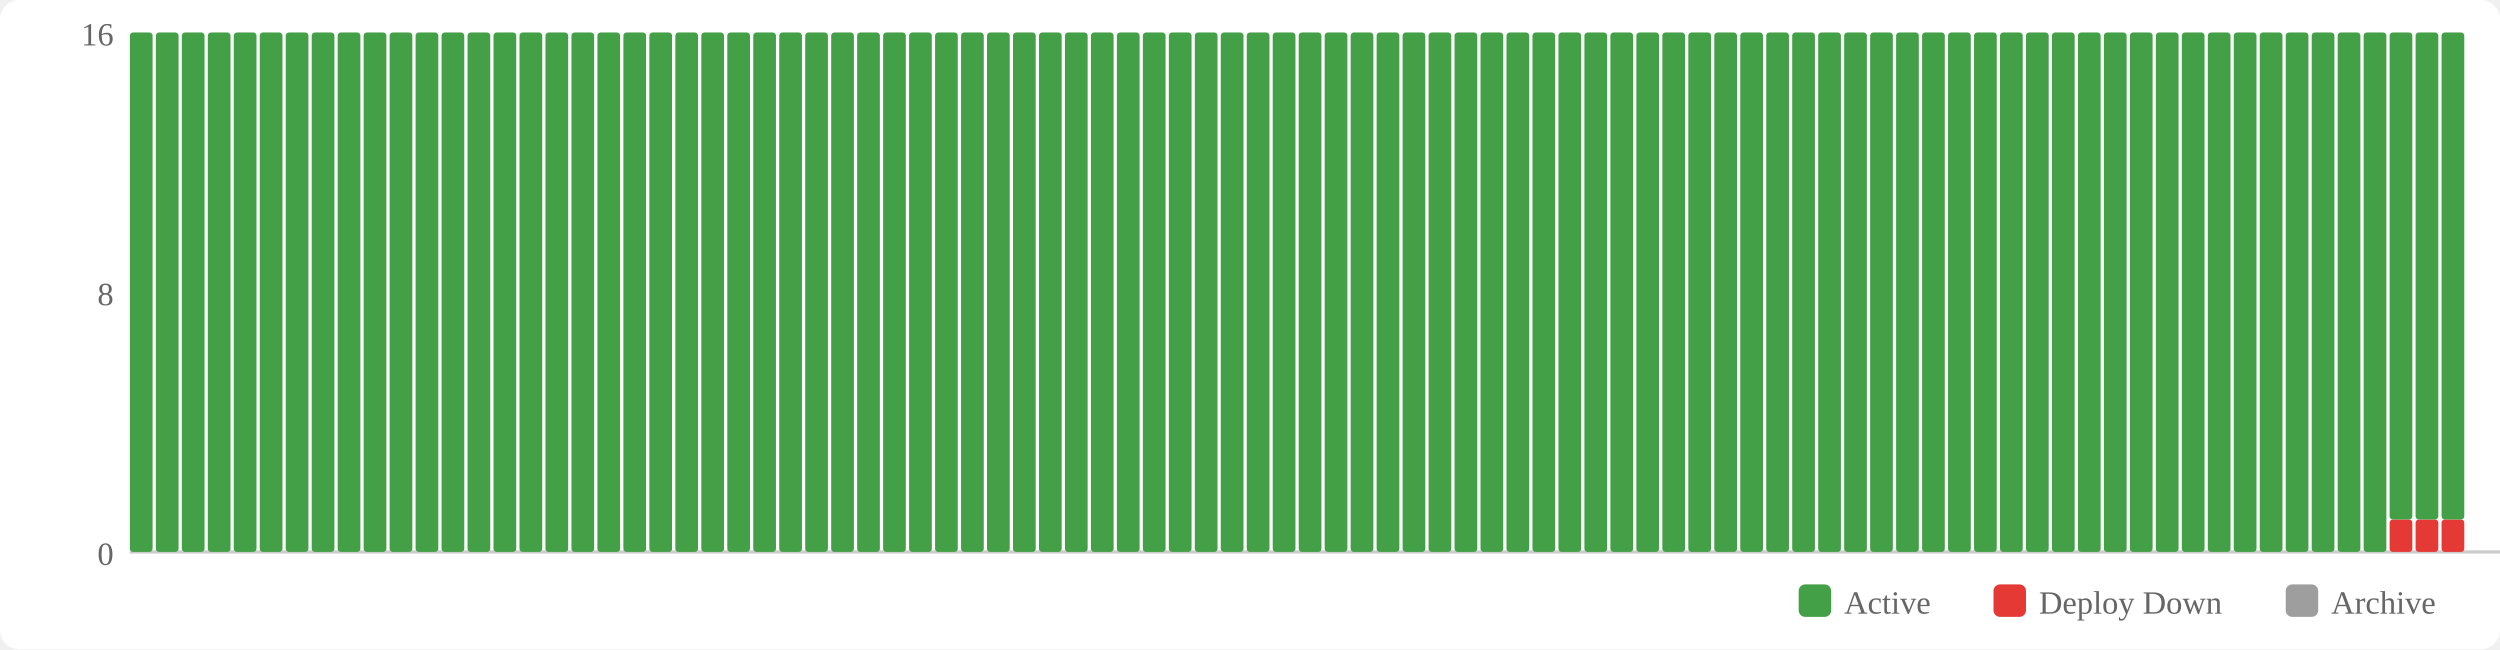
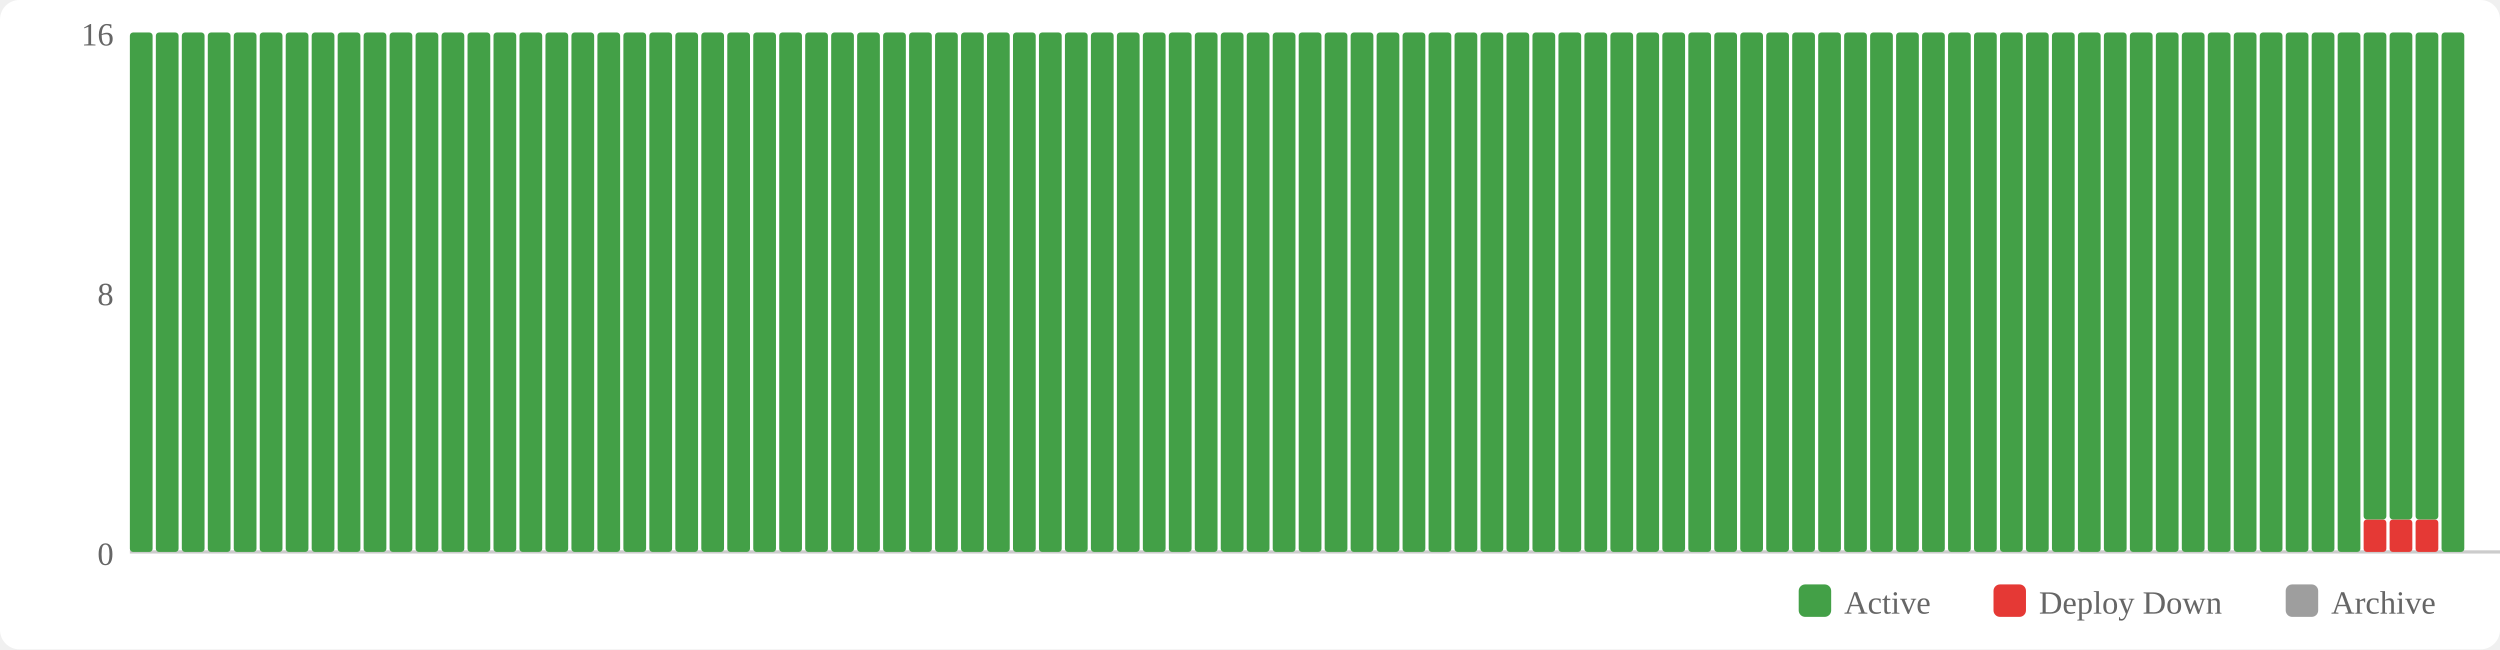
<svg xmlns="http://www.w3.org/2000/svg" width="770" height="200" viewBox="0 0 770 200">
  <rect width="770" height="200" fill="#fff" rx="6" />
  <rect x="554" y="180" width="10" height="10" fill="#43a047" rx="2" />
  <text x="568" y="189" font-size="10" fill="#666">Active</text>
  <rect x="614" y="180" width="10" height="10" fill="#e53935" rx="2" />
  <text x="628" y="189" font-size="10" fill="#666">Deploy Down</text>
  <rect x="704" y="180" width="10" height="10" fill="#9e9e9e" rx="2" />
  <text x="718" y="189" font-size="10" fill="#666">Archive</text>
  <text x="35" y="174" text-anchor="end" font-size="10" fill="#666">0</text>
  <text x="35" y="94" text-anchor="end" font-size="10" fill="#666">8</text>
  <text x="35" y="14" text-anchor="end" font-size="10" fill="#666">16</text>
  <line x1="40" y1="170" x2="770" y2="170" stroke="#ccc" stroke-width="1" />
  <rect x="40" y="10" width="7" height="160" fill="#43a047" rx="1" />
  <rect x="48" y="10" width="7" height="160" fill="#43a047" rx="1" />
  <rect x="56" y="10" width="7" height="160" fill="#43a047" rx="1" />
  <rect x="64" y="10" width="7" height="160" fill="#43a047" rx="1" />
  <rect x="72" y="10" width="7" height="160" fill="#43a047" rx="1" />
  <rect x="80" y="10" width="7" height="160" fill="#43a047" rx="1" />
  <rect x="88" y="10" width="7" height="160" fill="#43a047" rx="1" />
  <rect x="96" y="10" width="7" height="160" fill="#43a047" rx="1" />
  <rect x="104" y="10" width="7" height="160" fill="#43a047" rx="1" />
  <rect x="112" y="10" width="7" height="160" fill="#43a047" rx="1" />
  <rect x="120" y="10" width="7" height="160" fill="#43a047" rx="1" />
  <rect x="128" y="10" width="7" height="160" fill="#43a047" rx="1" />
  <rect x="136" y="10" width="7" height="160" fill="#43a047" rx="1" />
  <rect x="144" y="10" width="7" height="160" fill="#43a047" rx="1" />
  <rect x="152" y="10" width="7" height="160" fill="#43a047" rx="1" />
  <rect x="160" y="10" width="7" height="160" fill="#43a047" rx="1" />
  <rect x="168" y="10" width="7" height="160" fill="#43a047" rx="1" />
  <rect x="176" y="10" width="7" height="160" fill="#43a047" rx="1" />
  <rect x="184" y="10" width="7" height="160" fill="#43a047" rx="1" />
  <rect x="192" y="10" width="7" height="160" fill="#43a047" rx="1" />
  <rect x="200" y="10" width="7" height="160" fill="#43a047" rx="1" />
  <rect x="208" y="10" width="7" height="160" fill="#43a047" rx="1" />
  <rect x="216" y="10" width="7" height="160" fill="#43a047" rx="1" />
  <rect x="224" y="10" width="7" height="160" fill="#43a047" rx="1" />
  <rect x="232" y="10" width="7" height="160" fill="#43a047" rx="1" />
  <rect x="240" y="10" width="7" height="160" fill="#43a047" rx="1" />
  <rect x="248" y="10" width="7" height="160" fill="#43a047" rx="1" />
  <rect x="256" y="10" width="7" height="160" fill="#43a047" rx="1" />
  <rect x="264" y="10" width="7" height="160" fill="#43a047" rx="1" />
  <rect x="272" y="10" width="7" height="160" fill="#43a047" rx="1" />
  <rect x="280" y="10" width="7" height="160" fill="#43a047" rx="1" />
  <rect x="288" y="10" width="7" height="160" fill="#43a047" rx="1" />
  <rect x="296" y="10" width="7" height="160" fill="#43a047" rx="1" />
  <rect x="304" y="10" width="7" height="160" fill="#43a047" rx="1" />
  <rect x="312" y="10" width="7" height="160" fill="#43a047" rx="1" />
  <rect x="320" y="10" width="7" height="160" fill="#43a047" rx="1" />
  <rect x="328" y="10" width="7" height="160" fill="#43a047" rx="1" />
  <rect x="336" y="10" width="7" height="160" fill="#43a047" rx="1" />
  <rect x="344" y="10" width="7" height="160" fill="#43a047" rx="1" />
  <rect x="352" y="10" width="7" height="160" fill="#43a047" rx="1" />
  <rect x="360" y="10" width="7" height="160" fill="#43a047" rx="1" />
  <rect x="368" y="10" width="7" height="160" fill="#43a047" rx="1" />
  <rect x="376" y="10" width="7" height="160" fill="#43a047" rx="1" />
  <rect x="384" y="10" width="7" height="160" fill="#43a047" rx="1" />
  <rect x="392" y="10" width="7" height="160" fill="#43a047" rx="1" />
  <rect x="400" y="10" width="7" height="160" fill="#43a047" rx="1" />
  <rect x="408" y="10" width="7" height="160" fill="#43a047" rx="1" />
  <rect x="416" y="10" width="7" height="160" fill="#43a047" rx="1" />
  <rect x="424" y="10" width="7" height="160" fill="#43a047" rx="1" />
  <rect x="432" y="10" width="7" height="160" fill="#43a047" rx="1" />
  <rect x="440" y="10" width="7" height="160" fill="#43a047" rx="1" />
  <rect x="448" y="10" width="7" height="160" fill="#43a047" rx="1" />
  <rect x="456" y="10" width="7" height="160" fill="#43a047" rx="1" />
  <rect x="464" y="10" width="7" height="160" fill="#43a047" rx="1" />
  <rect x="472" y="10" width="7" height="160" fill="#43a047" rx="1" />
  <rect x="480" y="10" width="7" height="160" fill="#43a047" rx="1" />
  <rect x="488" y="10" width="7" height="160" fill="#43a047" rx="1" />
  <rect x="496" y="10" width="7" height="160" fill="#43a047" rx="1" />
  <rect x="504" y="10" width="7" height="160" fill="#43a047" rx="1" />
  <rect x="512" y="10" width="7" height="160" fill="#43a047" rx="1" />
  <rect x="520" y="10" width="7" height="160" fill="#43a047" rx="1" />
  <rect x="528" y="10" width="7" height="160" fill="#43a047" rx="1" />
  <rect x="536" y="10" width="7" height="160" fill="#43a047" rx="1" />
  <rect x="544" y="10" width="7" height="160" fill="#43a047" rx="1" />
  <rect x="552" y="10" width="7" height="160" fill="#43a047" rx="1" />
  <rect x="560" y="10" width="7" height="160" fill="#43a047" rx="1" />
  <rect x="568" y="10" width="7" height="160" fill="#43a047" rx="1" />
  <rect x="576" y="10" width="7" height="160" fill="#43a047" rx="1" />
  <rect x="584" y="10" width="7" height="160" fill="#43a047" rx="1" />
  <rect x="592" y="10" width="7" height="160" fill="#43a047" rx="1" />
  <rect x="600" y="10" width="7" height="160" fill="#43a047" rx="1" />
  <rect x="608" y="10" width="7" height="160" fill="#43a047" rx="1" />
  <rect x="616" y="10" width="7" height="160" fill="#43a047" rx="1" />
  <rect x="624" y="10" width="7" height="160" fill="#43a047" rx="1" />
  <rect x="632" y="10" width="7" height="160" fill="#43a047" rx="1" />
  <rect x="640" y="10" width="7" height="160" fill="#43a047" rx="1" />
  <rect x="648" y="10" width="7" height="160" fill="#43a047" rx="1" />
  <rect x="656" y="10" width="7" height="160" fill="#43a047" rx="1" />
  <rect x="664" y="10" width="7" height="160" fill="#43a047" rx="1" />
  <rect x="672" y="10" width="7" height="160" fill="#43a047" rx="1" />
  <rect x="680" y="10" width="7" height="160" fill="#43a047" rx="1" />
  <rect x="688" y="10" width="7" height="160" fill="#43a047" rx="1" />
  <rect x="696" y="10" width="7" height="160" fill="#43a047" rx="1" />
  <rect x="704" y="10" width="7" height="160" fill="#43a047" rx="1" />
  <rect x="712" y="10" width="7" height="160" fill="#43a047" rx="1" />
  <rect x="720" y="10" width="7" height="160" fill="#43a047" rx="1" />
-   <rect x="728" y="10" width="7" height="160" fill="#43a047" rx="1" />
+   <rect x="728" y="160" width="7" height="10" fill="#e53935" rx="1" />
+   <rect x="728" y="10" width="7" height="150" fill="#43a047" rx="1" />
  <rect x="736" y="160" width="7" height="10" fill="#e53935" rx="1" />
  <rect x="736" y="10" width="7" height="150" fill="#43a047" rx="1" />
  <rect x="744" y="160" width="7" height="10" fill="#e53935" rx="1" />
  <rect x="744" y="10" width="7" height="150" fill="#43a047" rx="1" />
-   <rect x="752" y="160" width="7" height="10" fill="#e53935" rx="1" />
-   <rect x="752" y="10" width="7" height="150" fill="#43a047" rx="1" />
+   <rect x="752" y="10" width="7" height="160" fill="#43a047" rx="1" />
</svg>
